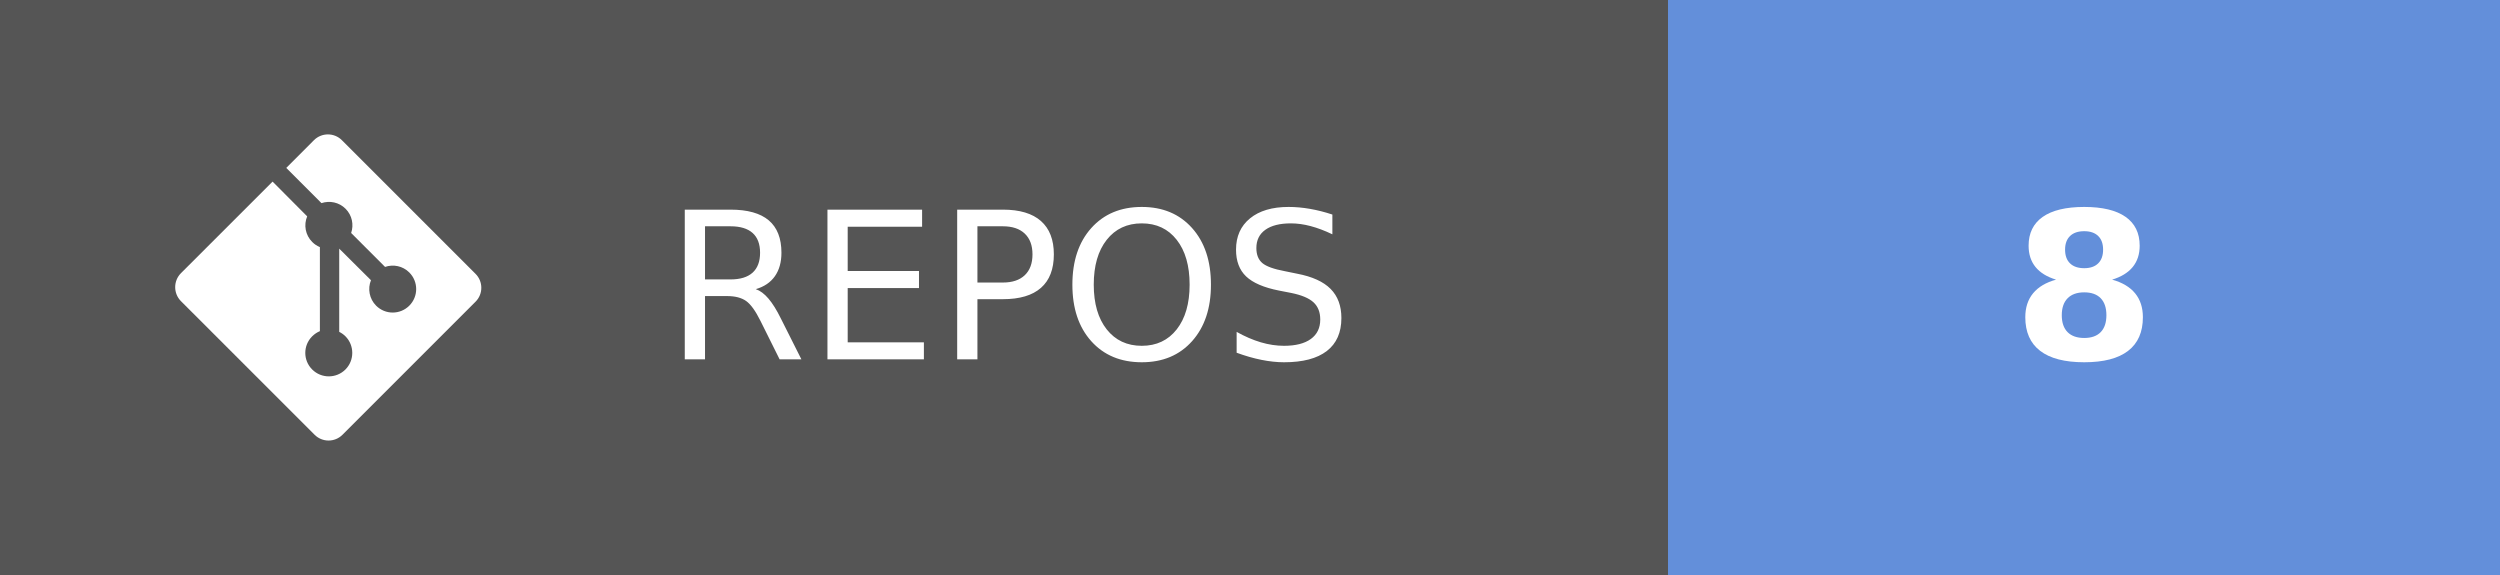
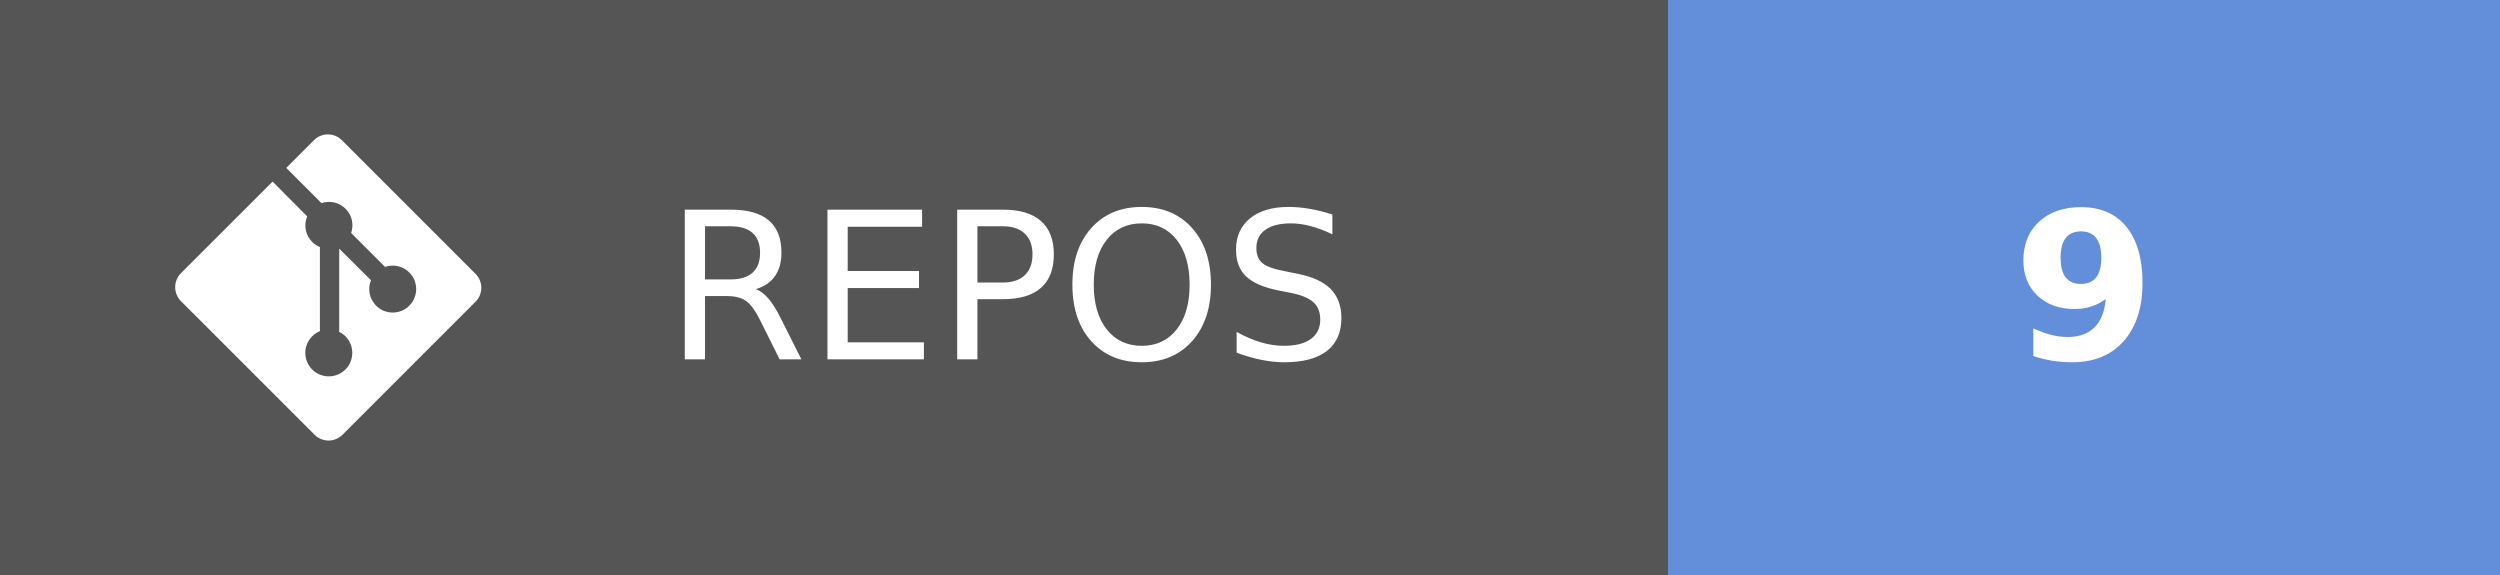
- <svg xmlns="http://www.w3.org/2000/svg" width="121.75" height="28" aria-label="REPOS: 8" role="img" version="1.1">
+ <svg xmlns="http://www.w3.org/2000/svg" width="121.75" height="28" aria-label="REPOS: 9" role="img" version="1.1">
  <g shape-rendering="crispEdges">
    <rect width="81.25" height="28" fill="#555" />
    <rect x="81.25" width="40.5" height="28" fill="#638fda" />
  </g>
  <g fill="#ffffff" font-family="Verdana, Geneva, 'DejaVu Sans', sans-serif" font-size="100px" text-anchor="middle" text-rendering="geometricPrecision">
    <text transform="scale(.1)" x="491.25" y="175" textLength="402.5">REPOS</text>
-     <text transform="scale(.1)" x="1015" y="175" font-weight="bold" textLength="80">8</text>
+     <text transform="scale(.1)" x="1015" y="175" font-weight="bold" textLength="80">9</text>
  </g>
  <g transform="matrix(.62119 0 0 .62119 8.5317 6.5458)" fill="#fff">
    <path d="m23.546 10.93-10.479-10.478c-0.604-0.603-1.582-0.603-2.188 0l-2.171 2.175 2.76 2.76c0.645-0.215 1.379-0.07 1.889 0.441 0.516 0.515 0.658 1.258 0.438 1.9l2.658 2.66c0.645-0.223 1.387-0.078 1.9 0.435 0.721 0.72 0.721 1.884 0 2.604-0.719 0.719-1.881 0.719-2.6 0-0.539-0.541-0.674-1.337-0.404-1.996l-2.489-2.476v6.525c0.176 0.086 0.342 0.203 0.488 0.348 0.713 0.721 0.713 1.883 0 2.6-0.719 0.721-1.889 0.721-2.609 0-0.719-0.719-0.719-1.879 0-2.598 0.182-0.18 0.387-0.316 0.605-0.406v-6.589c-0.217-0.091-0.424-0.222-0.6-0.401-0.545-0.545-0.676-1.342-0.396-2.009l-2.712-2.725-7.186 7.181c-0.6 0.605-0.6 1.584 0 2.189l10.48 10.477c0.604 0.604 1.582 0.604 2.186 0l10.43-10.43c0.605-0.603 0.605-1.582 0-2.187" />
  </g>
</svg>
